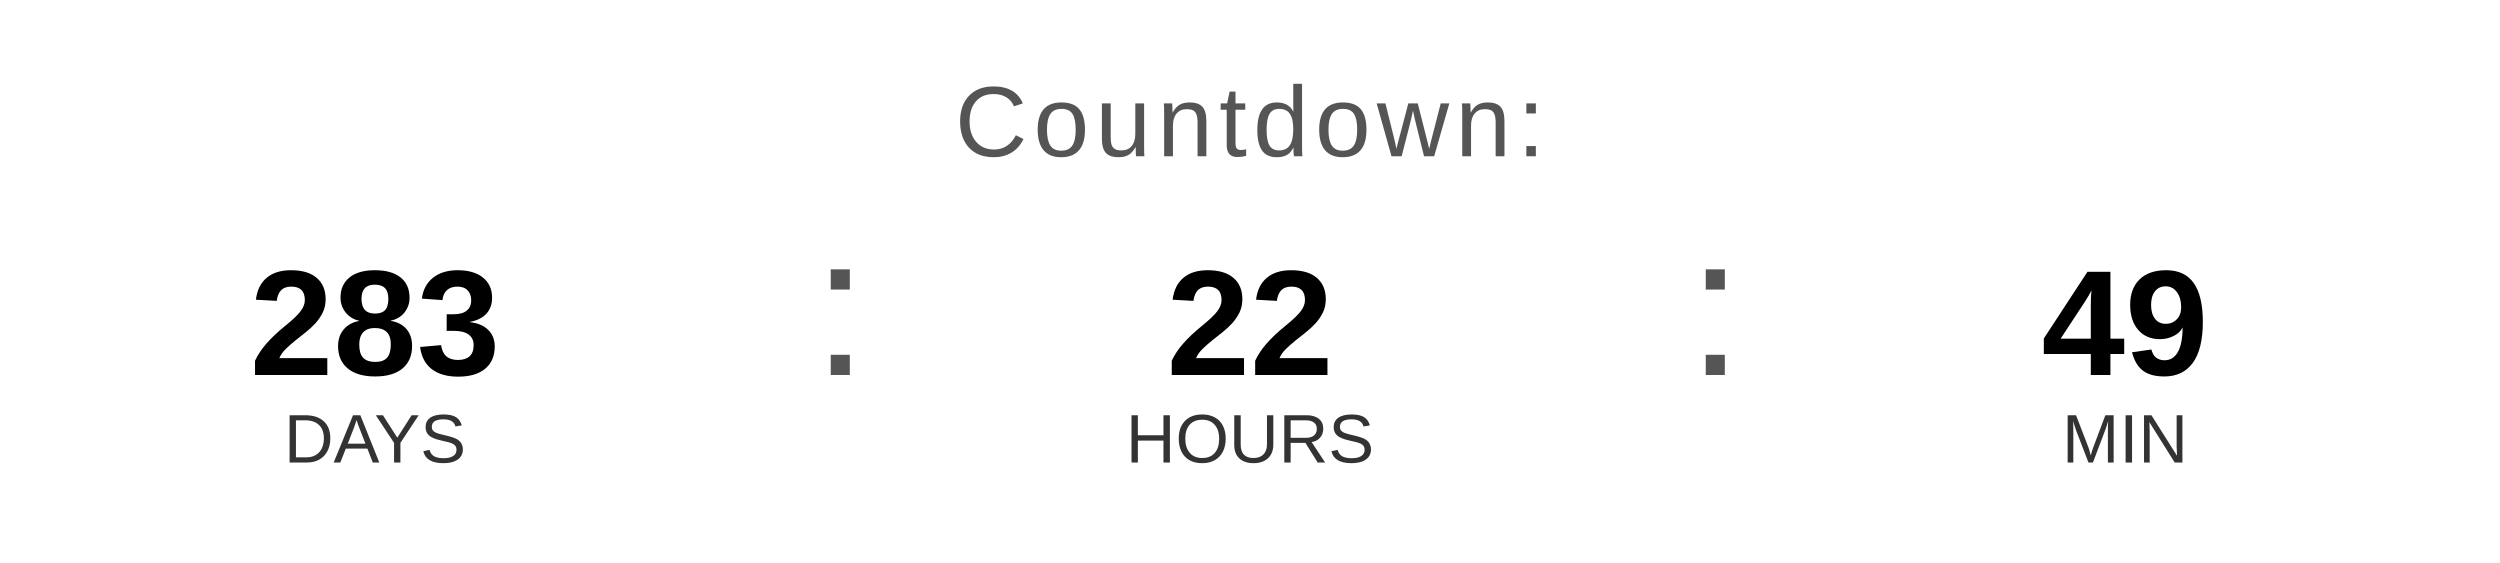
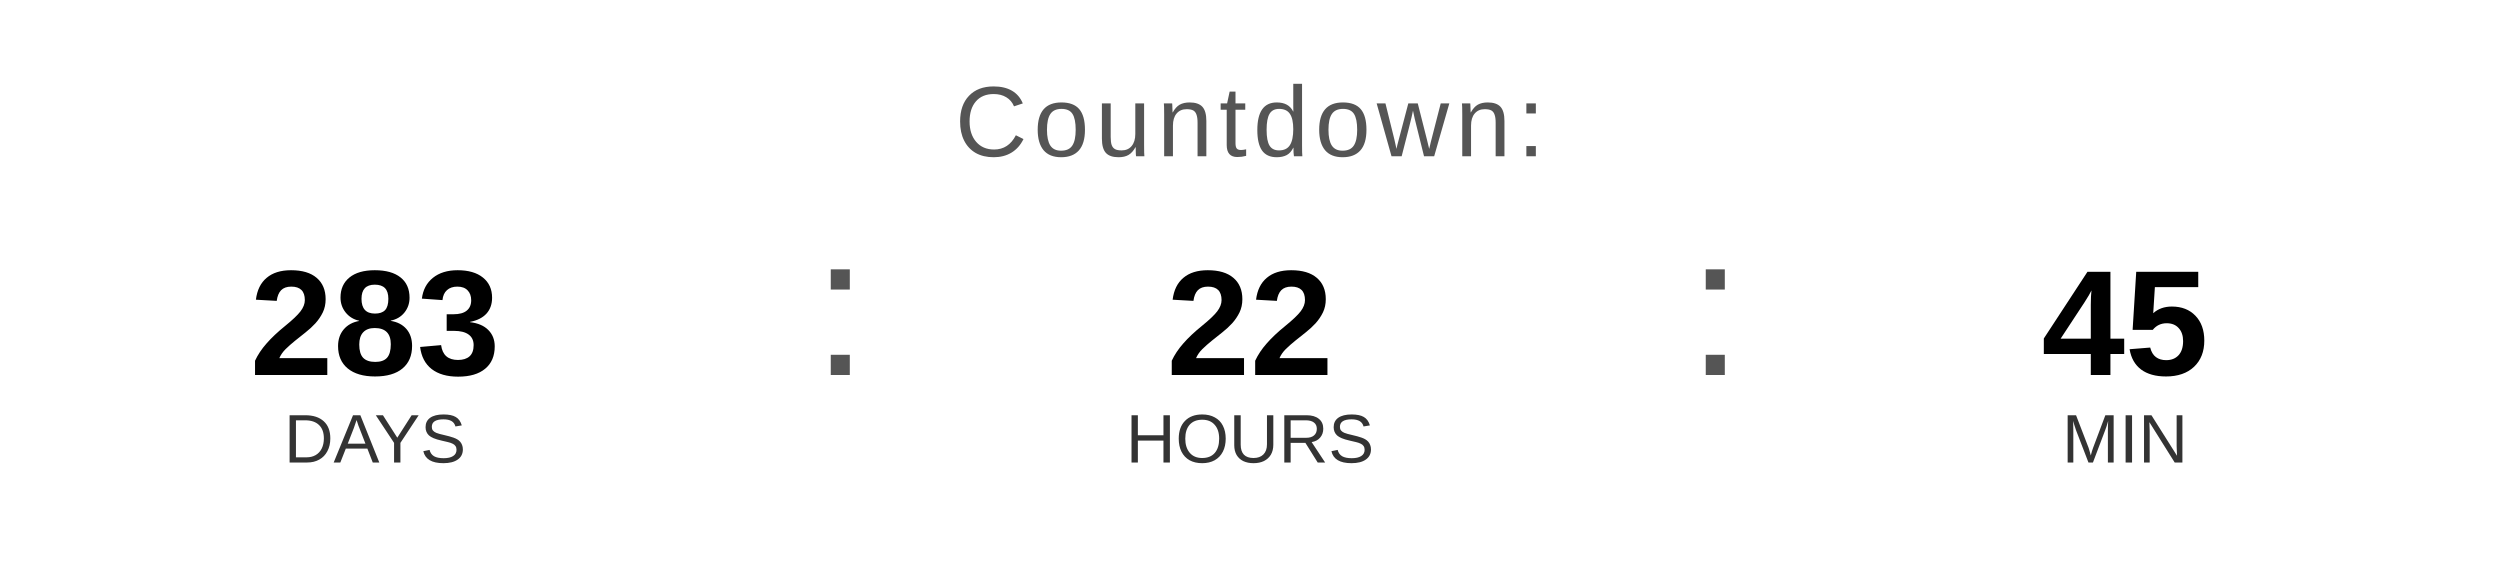
<svg xmlns="http://www.w3.org/2000/svg" width="400" height="90" viewBox="0 0 400 90">
  <text x="200" y="25" font-family="Arial, Helvetica, sans-serif" font-size="16" fill="#555555" text-anchor="middle" letter-spacing="1">
    Countdown:
  </text>
  <text x="60" y="60" font-family="Arial, Helvetica, sans-serif" font-size="24" font-weight="bold" fill="#000000" text-anchor="middle">283</text>
  <text x="60" y="74" font-family="Arial, Helvetica, sans-serif" font-size="11" fill="#333333" text-anchor="middle">DAYS</text>
  <text x="130" y="60" font-family="Arial, sans-serif" font-size="32" fill="#555555">:</text>
  <text x="200" y="60" font-family="Arial, Helvetica, sans-serif" font-size="24" font-weight="bold" fill="#000000" text-anchor="middle">22</text>
  <text x="200" y="74" font-family="Arial, Helvetica, sans-serif" font-size="11" fill="#333333" text-anchor="middle">HOURS</text>
  <text x="270" y="60" font-family="Arial, sans-serif" font-size="32" fill="#555555">:</text>
-   <text x="340" y="60" font-family="Arial, Helvetica, sans-serif" font-size="24" font-weight="bold" fill="#000000" text-anchor="middle">49</text>
+   <text x="340" y="60" font-family="Arial, Helvetica, sans-serif" font-size="24" font-weight="bold" fill="#000000" text-anchor="middle">45</text>
  <text x="340" y="74" font-family="Arial, Helvetica, sans-serif" font-size="11" fill="#333333" text-anchor="middle">MIN</text>
</svg>
